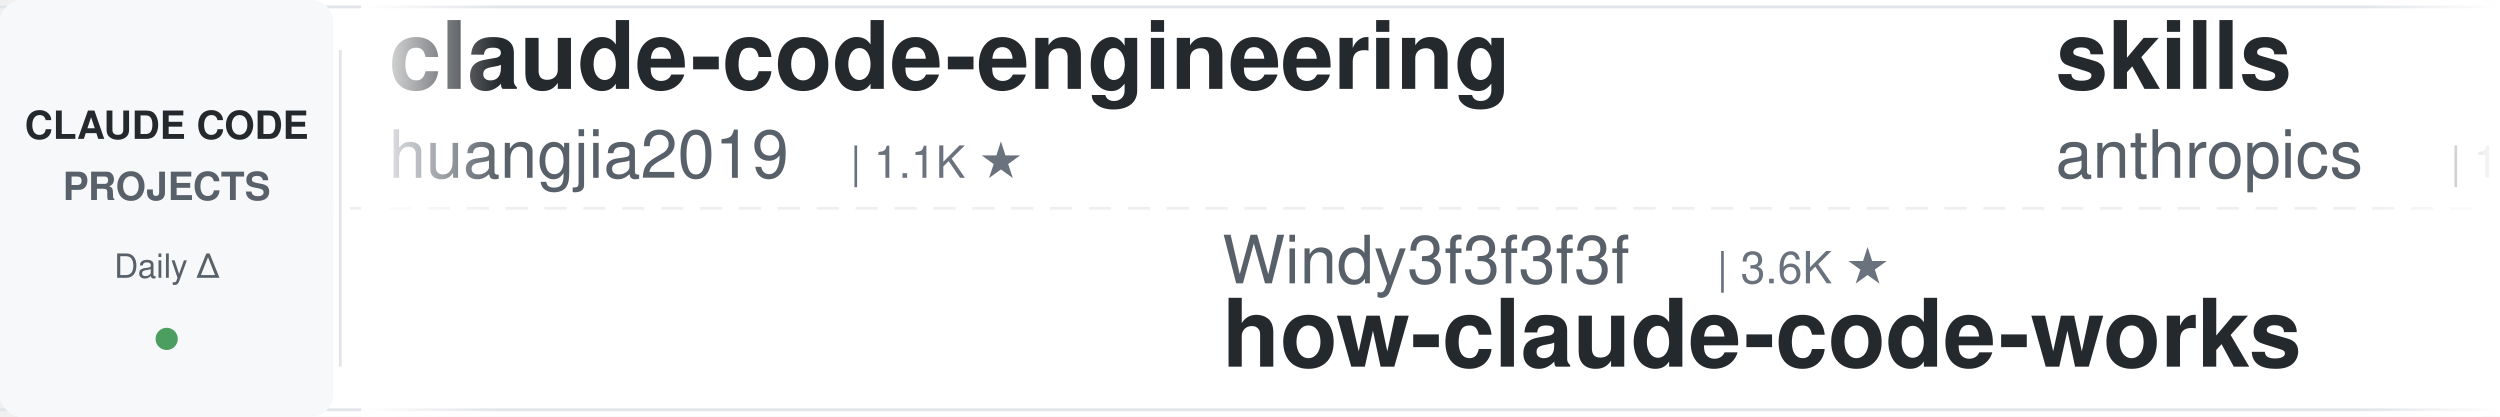
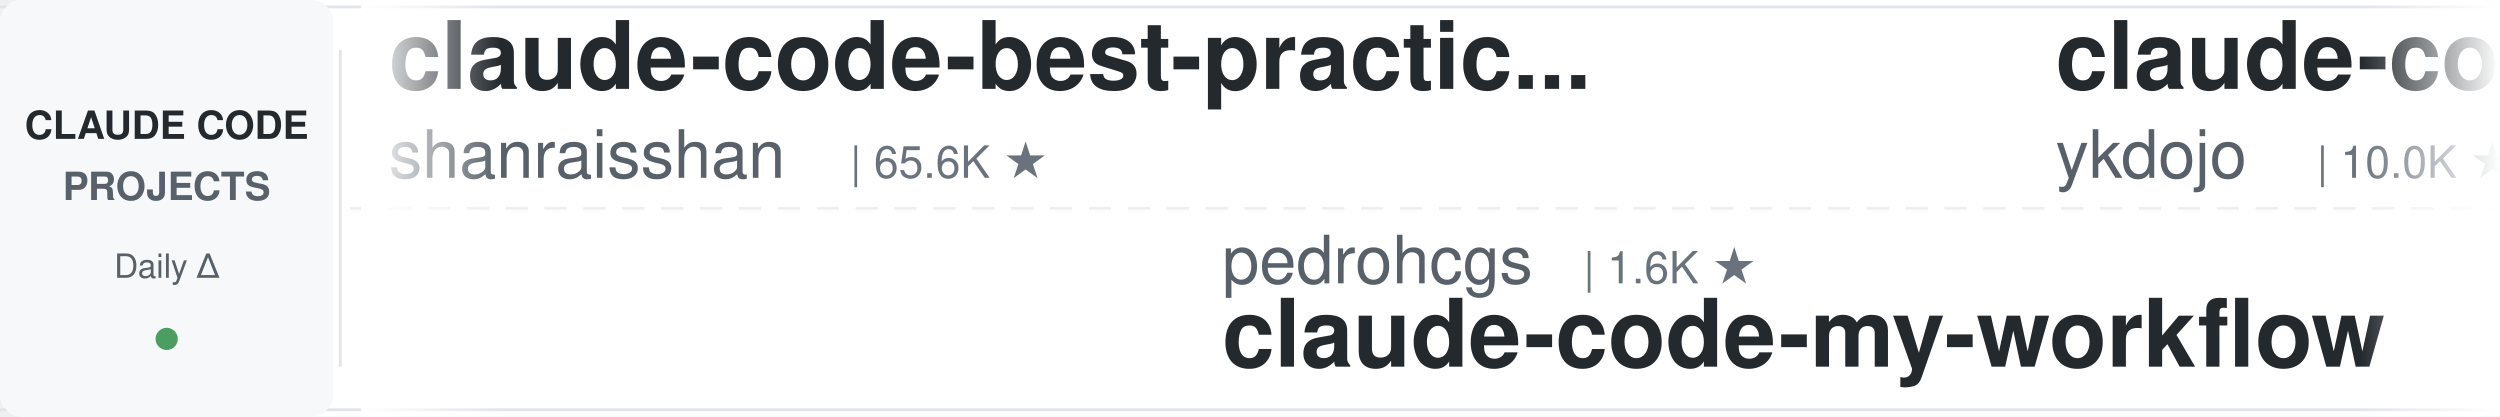
<svg xmlns="http://www.w3.org/2000/svg" width="900" height="150">
  <defs>
    <linearGradient id="leftFade" x1="0%" y1="0%" x2="100%" y2="0%">
      <stop offset="0%" style="stop-color:#ffffff;stop-opacity:1" />
      <stop offset="100%" style="stop-color:#ffffff;stop-opacity:0" />
    </linearGradient>
    <linearGradient id="rightFade" x1="0%" y1="0%" x2="100%" y2="0%">
      <stop offset="0%" style="stop-color:#ffffff;stop-opacity:0" />
      <stop offset="100%" style="stop-color:#ffffff;stop-opacity:1" />
    </linearGradient>
  </defs>
  <rect width="900" height="150" fill="#ffffff" rx="8" />
  <rect x="0" y="2" width="900" height="1" fill="#e1e4e8" />
  <rect x="0" y="147" width="900" height="1" fill="#e1e4e8" />
  <line x1="0" y1="75" x2="900" y2="75" stroke="#e1e4e8" stroke-width="1" stroke-dasharray="8 6" opacity="0.6" />
  <rect x="0" y="0" width="120" height="150" fill="#f6f8fa" rx="8" />
  <text x="60" y="50" font-family="-apple-system, BlinkMacSystemFont, 'Segoe UI', Helvetica, Arial, sans-serif" font-size="14" font-weight="600" fill="#24292e" text-anchor="middle">CLAUDE CODE</text>
  <text x="60" y="72" font-family="-apple-system, BlinkMacSystemFont, 'Segoe UI', Helvetica, Arial, sans-serif" font-size="14" font-weight="600" fill="#586069" text-anchor="middle">PROJECTS</text>
  <text x="60" y="100" font-family="-apple-system, BlinkMacSystemFont, 'Segoe UI', Helvetica, Arial, sans-serif" font-size="12" font-weight="500" fill="#586069" text-anchor="middle">Daily Δ</text>
  <circle cx="60" cy="122" r="4" fill="#22863a" opacity="0.8" />
  <rect x="122" y="18" width="1" height="114" fill="#e1e4e8" />
  <clipPath id="tickerClip">
    <rect x="130" y="0" width="770" height="150" />
  </clipPath>
  <g clip-path="url(#tickerClip)">
    <g id="tickerItems">
      <animateTransform attributeName="transform" attributeType="XML" type="translate" from="0 0" to="-3000 0" dur="54s" repeatCount="indefinite" />
      <g transform="translate(0, 0)">
-         <text x="140" y="32" font-family="-apple-system, BlinkMacSystemFont, 'Segoe UI', Helvetica, Arial, sans-serif" font-size="34" font-weight="600" fill="#24292e">claude-code-engineering</text>
-         <text x="140" y="64" font-family="-apple-system, BlinkMacSystemFont, 'Segoe UI', Helvetica, Arial, sans-serif" font-size="24" font-weight="400" fill="#586069">huangjia2019</text>
-         <text x="306" y="64" font-family="-apple-system, BlinkMacSystemFont, 'Segoe UI', Helvetica, Arial, sans-serif" font-size="16" font-weight="500" fill="#6a737d">| 1.1K ★</text>
+         <text x="140" y="32" font-family="-apple-system, BlinkMacSystemFont, 'Segoe UI', Helvetica, Arial, sans-serif" font-size="34" font-weight="600" fill="#24292e">claude-code-best-practic...</text>
+         <text x="140" y="64" font-family="-apple-system, BlinkMacSystemFont, 'Segoe UI', Helvetica, Arial, sans-serif" font-size="24" font-weight="400" fill="#586069">shanraisshan</text>
+         <text x="306" y="64" font-family="-apple-system, BlinkMacSystemFont, 'Segoe UI', Helvetica, Arial, sans-serif" font-size="16" font-weight="500" fill="#6a737d">| 65.6K ★</text>
      </g>
      <g transform="translate(300, 0)">
-         <text x="140" y="102" font-family="-apple-system, BlinkMacSystemFont, 'Segoe UI', Helvetica, Arial, sans-serif" font-size="24" font-weight="400" fill="#586069">Windy3f3f3f3f</text>
-         <text x="318" y="102" font-family="-apple-system, BlinkMacSystemFont, 'Segoe UI', Helvetica, Arial, sans-serif" font-size="16" font-weight="500" fill="#6a737d">| 3.6K ★</text>
-         <text x="140" y="132" font-family="-apple-system, BlinkMacSystemFont, 'Segoe UI', Helvetica, Arial, sans-serif" font-size="34" font-weight="600" fill="#24292e">how-claude-code-works</text>
+         <text x="140" y="102" font-family="-apple-system, BlinkMacSystemFont, 'Segoe UI', Helvetica, Arial, sans-serif" font-size="24" font-weight="400" fill="#586069">pedrohcgs</text>
+         <text x="270" y="102" font-family="-apple-system, BlinkMacSystemFont, 'Segoe UI', Helvetica, Arial, sans-serif" font-size="16" font-weight="500" fill="#6a737d">| 1.6K ★</text>
+         <text x="140" y="132" font-family="-apple-system, BlinkMacSystemFont, 'Segoe UI', Helvetica, Arial, sans-serif" font-size="34" font-weight="600" fill="#24292e">claude-code-my-workflow</text>
      </g>
      <g transform="translate(600, 0)">
-         <text x="140" y="32" font-family="-apple-system, BlinkMacSystemFont, 'Segoe UI', Helvetica, Arial, sans-serif" font-size="34" font-weight="600" fill="#24292e">skills</text>
-         <text x="140" y="64" font-family="-apple-system, BlinkMacSystemFont, 'Segoe UI', Helvetica, Arial, sans-serif" font-size="24" font-weight="400" fill="#586069">anthropics</text>
-         <text x="282" y="64" font-family="-apple-system, BlinkMacSystemFont, 'Segoe UI', Helvetica, Arial, sans-serif" font-size="16" font-weight="500" fill="#6a737d">| 174.5K ★</text>
+         <text x="140" y="32" font-family="-apple-system, BlinkMacSystemFont, 'Segoe UI', Helvetica, Arial, sans-serif" font-size="34" font-weight="600" fill="#24292e">claude-code-tips</text>
+         <text x="140" y="64" font-family="-apple-system, BlinkMacSystemFont, 'Segoe UI', Helvetica, Arial, sans-serif" font-size="24" font-weight="400" fill="#586069">ykdojo</text>
+         <text x="234" y="64" font-family="-apple-system, BlinkMacSystemFont, 'Segoe UI', Helvetica, Arial, sans-serif" font-size="16" font-weight="500" fill="#6a737d">| 10.0K ★</text>
      </g>
      <g transform="translate(900, 0)">
-         <text x="140" y="102" font-family="-apple-system, BlinkMacSystemFont, 'Segoe UI', Helvetica, Arial, sans-serif" font-size="24" font-weight="400" fill="#586069">nicedreamzapp</text>
-         <text x="318" y="102" font-family="-apple-system, BlinkMacSystemFont, 'Segoe UI', Helvetica, Arial, sans-serif" font-size="16" font-weight="500" fill="#6a737d">| 3.3K ★</text>
-         <text x="140" y="132" font-family="-apple-system, BlinkMacSystemFont, 'Segoe UI', Helvetica, Arial, sans-serif" font-size="34" font-weight="600" fill="#24292e">claude-code-local</text>
+         <text x="140" y="102" font-family="-apple-system, BlinkMacSystemFont, 'Segoe UI', Helvetica, Arial, sans-serif" font-size="24" font-weight="400" fill="#586069">asgeirtj</text>
+         <text x="258" y="102" font-family="-apple-system, BlinkMacSystemFont, 'Segoe UI', Helvetica, Arial, sans-serif" font-size="16" font-weight="500" fill="#6a737d">| 64.2K ★</text>
+         <text x="140" y="132" font-family="-apple-system, BlinkMacSystemFont, 'Segoe UI', Helvetica, Arial, sans-serif" font-size="34" font-weight="600" fill="#24292e">system_prompts_leaks</text>
      </g>
      <g transform="translate(1200, 0)">
-         <text x="140" y="32" font-family="-apple-system, BlinkMacSystemFont, 'Segoe UI', Helvetica, Arial, sans-serif" font-size="34" font-weight="600" fill="#24292e">Auto-claude-code-researc...</text>
-         <text x="140" y="64" font-family="-apple-system, BlinkMacSystemFont, 'Segoe UI', Helvetica, Arial, sans-serif" font-size="24" font-weight="400" fill="#586069">wanshuiyin</text>
-         <text x="282" y="64" font-family="-apple-system, BlinkMacSystemFont, 'Segoe UI', Helvetica, Arial, sans-serif" font-size="16" font-weight="500" fill="#6a737d">| 15.8K ★</text>
+         <text x="140" y="32" font-family="-apple-system, BlinkMacSystemFont, 'Segoe UI', Helvetica, Arial, sans-serif" font-size="34" font-weight="600" fill="#24292e">claude-code-workflows</text>
+         <text x="140" y="64" font-family="-apple-system, BlinkMacSystemFont, 'Segoe UI', Helvetica, Arial, sans-serif" font-size="24" font-weight="400" fill="#586069">OneRedOak</text>
+         <text x="270" y="64" font-family="-apple-system, BlinkMacSystemFont, 'Segoe UI', Helvetica, Arial, sans-serif" font-size="16" font-weight="500" fill="#6a737d">| 3.9K ★</text>
      </g>
      <g transform="translate(1500, 0)">
-         <text x="140" y="102" font-family="-apple-system, BlinkMacSystemFont, 'Segoe UI', Helvetica, Arial, sans-serif" font-size="24" font-weight="400" fill="#586069">jqueryscript</text>
-         <text x="306" y="102" font-family="-apple-system, BlinkMacSystemFont, 'Segoe UI', Helvetica, Arial, sans-serif" font-size="16" font-weight="500" fill="#6a737d">| 508 ★</text>
-         <text x="140" y="132" font-family="-apple-system, BlinkMacSystemFont, 'Segoe UI', Helvetica, Arial, sans-serif" font-size="34" font-weight="600" fill="#24292e">awesome-claude-code</text>
+         <text x="140" y="102" font-family="-apple-system, BlinkMacSystemFont, 'Segoe UI', Helvetica, Arial, sans-serif" font-size="24" font-weight="400" fill="#586069">SeemSeam</text>
+         <text x="258" y="102" font-family="-apple-system, BlinkMacSystemFont, 'Segoe UI', Helvetica, Arial, sans-serif" font-size="16" font-weight="500" fill="#6a737d">| 3.5K ★</text>
+         <text x="140" y="132" font-family="-apple-system, BlinkMacSystemFont, 'Segoe UI', Helvetica, Arial, sans-serif" font-size="34" font-weight="600" fill="#24292e">claude_codex_bridge</text>
      </g>
      <g transform="translate(1800, 0)">
-         <text x="140" y="32" font-family="-apple-system, BlinkMacSystemFont, 'Segoe UI', Helvetica, Arial, sans-serif" font-size="34" font-weight="600" fill="#24292e">claude-code-skills</text>
-         <text x="140" y="64" font-family="-apple-system, BlinkMacSystemFont, 'Segoe UI', Helvetica, Arial, sans-serif" font-size="24" font-weight="400" fill="#586069">daymade</text>
-         <text x="246" y="64" font-family="-apple-system, BlinkMacSystemFont, 'Segoe UI', Helvetica, Arial, sans-serif" font-size="16" font-weight="500" fill="#6a737d">| 1.4K ★</text>
+         <text x="140" y="32" font-family="-apple-system, BlinkMacSystemFont, 'Segoe UI', Helvetica, Arial, sans-serif" font-size="34" font-weight="600" fill="#24292e">claude-code-proxy</text>
+         <text x="140" y="64" font-family="-apple-system, BlinkMacSystemFont, 'Segoe UI', Helvetica, Arial, sans-serif" font-size="24" font-weight="400" fill="#586069">1rgs</text>
+         <text x="210" y="64" font-family="-apple-system, BlinkMacSystemFont, 'Segoe UI', Helvetica, Arial, sans-serif" font-size="16" font-weight="500" fill="#6a737d">| 3.7K ★</text>
      </g>
      <g transform="translate(2100, 0)">
-         <text x="140" y="102" font-family="-apple-system, BlinkMacSystemFont, 'Segoe UI', Helvetica, Arial, sans-serif" font-size="24" font-weight="400" fill="#586069">disler</text>
-         <text x="234" y="102" font-family="-apple-system, BlinkMacSystemFont, 'Segoe UI', Helvetica, Arial, sans-serif" font-size="16" font-weight="500" fill="#6a737d">| 3.9K ★</text>
-         <text x="140" y="132" font-family="-apple-system, BlinkMacSystemFont, 'Segoe UI', Helvetica, Arial, sans-serif" font-size="34" font-weight="600" fill="#24292e">claude-code-hooks-master...</text>
+         <text x="140" y="102" font-family="-apple-system, BlinkMacSystemFont, 'Segoe UI', Helvetica, Arial, sans-serif" font-size="24" font-weight="400" fill="#586069">Alishahryar1</text>
+         <text x="306" y="102" font-family="-apple-system, BlinkMacSystemFont, 'Segoe UI', Helvetica, Arial, sans-serif" font-size="16" font-weight="500" fill="#6a737d">| 53.3K ★</text>
+         <text x="140" y="132" font-family="-apple-system, BlinkMacSystemFont, 'Segoe UI', Helvetica, Arial, sans-serif" font-size="34" font-weight="600" fill="#24292e">free-claude-code</text>
      </g>
      <g transform="translate(2400, 0)">
-         <text x="140" y="32" font-family="-apple-system, BlinkMacSystemFont, 'Segoe UI', Helvetica, Arial, sans-serif" font-size="34" font-weight="600" fill="#24292e">claude-code-proxy</text>
-         <text x="140" y="64" font-family="-apple-system, BlinkMacSystemFont, 'Segoe UI', Helvetica, Arial, sans-serif" font-size="24" font-weight="400" fill="#586069">fuergaosi233</text>
-         <text x="306" y="64" font-family="-apple-system, BlinkMacSystemFont, 'Segoe UI', Helvetica, Arial, sans-serif" font-size="16" font-weight="500" fill="#6a737d">| 2.8K ★</text>
+         <text x="140" y="32" font-family="-apple-system, BlinkMacSystemFont, 'Segoe UI', Helvetica, Arial, sans-serif" font-size="34" font-weight="600" fill="#24292e">Claude-Code-Usage-Monito...</text>
+         <text x="140" y="64" font-family="-apple-system, BlinkMacSystemFont, 'Segoe UI', Helvetica, Arial, sans-serif" font-size="24" font-weight="400" fill="#586069">Maciek-roboblog</text>
+         <text x="342" y="64" font-family="-apple-system, BlinkMacSystemFont, 'Segoe UI', Helvetica, Arial, sans-serif" font-size="16" font-weight="500" fill="#6a737d">| 8.7K ★</text>
      </g>
      <g transform="translate(2700, 0)">
-         <text x="140" y="102" font-family="-apple-system, BlinkMacSystemFont, 'Segoe UI', Helvetica, Arial, sans-serif" font-size="24" font-weight="400" fill="#586069">JrCx7scC</text>
-         <text x="258" y="102" font-family="-apple-system, BlinkMacSystemFont, 'Segoe UI', Helvetica, Arial, sans-serif" font-size="16" font-weight="500" fill="#6a737d">| 376 ★</text>
-         <text x="140" y="132" font-family="-apple-system, BlinkMacSystemFont, 'Segoe UI', Helvetica, Arial, sans-serif" font-size="34" font-weight="600" fill="#24292e">claude-code-source</text>
+         <text x="140" y="102" font-family="-apple-system, BlinkMacSystemFont, 'Segoe UI', Helvetica, Arial, sans-serif" font-size="24" font-weight="400" fill="#586069">frankbria</text>
+         <text x="270" y="102" font-family="-apple-system, BlinkMacSystemFont, 'Segoe UI', Helvetica, Arial, sans-serif" font-size="16" font-weight="500" fill="#6a737d">| 9.6K ★</text>
+         <text x="140" y="132" font-family="-apple-system, BlinkMacSystemFont, 'Segoe UI', Helvetica, Arial, sans-serif" font-size="34" font-weight="600" fill="#24292e">ralph-claude-code</text>
      </g>
      <g transform="translate(3000, 0)">
-         <text x="140" y="32" font-family="-apple-system, BlinkMacSystemFont, 'Segoe UI', Helvetica, Arial, sans-serif" font-size="34" font-weight="600" fill="#24292e">claude-code-engineering</text>
-         <text x="140" y="64" font-family="-apple-system, BlinkMacSystemFont, 'Segoe UI', Helvetica, Arial, sans-serif" font-size="24" font-weight="400" fill="#586069">huangjia2019</text>
-         <text x="306" y="64" font-family="-apple-system, BlinkMacSystemFont, 'Segoe UI', Helvetica, Arial, sans-serif" font-size="16" font-weight="500" fill="#6a737d">| 1.1K ★</text>
+         <text x="140" y="32" font-family="-apple-system, BlinkMacSystemFont, 'Segoe UI', Helvetica, Arial, sans-serif" font-size="34" font-weight="600" fill="#24292e">claude-code-best-practic...</text>
+         <text x="140" y="64" font-family="-apple-system, BlinkMacSystemFont, 'Segoe UI', Helvetica, Arial, sans-serif" font-size="24" font-weight="400" fill="#586069">shanraisshan</text>
+         <text x="306" y="64" font-family="-apple-system, BlinkMacSystemFont, 'Segoe UI', Helvetica, Arial, sans-serif" font-size="16" font-weight="500" fill="#6a737d">| 65.6K ★</text>
      </g>
      <g transform="translate(3300, 0)">
-         <text x="140" y="102" font-family="-apple-system, BlinkMacSystemFont, 'Segoe UI', Helvetica, Arial, sans-serif" font-size="24" font-weight="400" fill="#586069">Windy3f3f3f3f</text>
-         <text x="318" y="102" font-family="-apple-system, BlinkMacSystemFont, 'Segoe UI', Helvetica, Arial, sans-serif" font-size="16" font-weight="500" fill="#6a737d">| 3.6K ★</text>
-         <text x="140" y="132" font-family="-apple-system, BlinkMacSystemFont, 'Segoe UI', Helvetica, Arial, sans-serif" font-size="34" font-weight="600" fill="#24292e">how-claude-code-works</text>
+         <text x="140" y="102" font-family="-apple-system, BlinkMacSystemFont, 'Segoe UI', Helvetica, Arial, sans-serif" font-size="24" font-weight="400" fill="#586069">pedrohcgs</text>
+         <text x="270" y="102" font-family="-apple-system, BlinkMacSystemFont, 'Segoe UI', Helvetica, Arial, sans-serif" font-size="16" font-weight="500" fill="#6a737d">| 1.6K ★</text>
+         <text x="140" y="132" font-family="-apple-system, BlinkMacSystemFont, 'Segoe UI', Helvetica, Arial, sans-serif" font-size="34" font-weight="600" fill="#24292e">claude-code-my-workflow</text>
      </g>
      <g transform="translate(3600, 0)">
-         <text x="140" y="32" font-family="-apple-system, BlinkMacSystemFont, 'Segoe UI', Helvetica, Arial, sans-serif" font-size="34" font-weight="600" fill="#24292e">skills</text>
-         <text x="140" y="64" font-family="-apple-system, BlinkMacSystemFont, 'Segoe UI', Helvetica, Arial, sans-serif" font-size="24" font-weight="400" fill="#586069">anthropics</text>
-         <text x="282" y="64" font-family="-apple-system, BlinkMacSystemFont, 'Segoe UI', Helvetica, Arial, sans-serif" font-size="16" font-weight="500" fill="#6a737d">| 174.5K ★</text>
+         <text x="140" y="32" font-family="-apple-system, BlinkMacSystemFont, 'Segoe UI', Helvetica, Arial, sans-serif" font-size="34" font-weight="600" fill="#24292e">claude-code-tips</text>
+         <text x="140" y="64" font-family="-apple-system, BlinkMacSystemFont, 'Segoe UI', Helvetica, Arial, sans-serif" font-size="24" font-weight="400" fill="#586069">ykdojo</text>
+         <text x="234" y="64" font-family="-apple-system, BlinkMacSystemFont, 'Segoe UI', Helvetica, Arial, sans-serif" font-size="16" font-weight="500" fill="#6a737d">| 10.0K ★</text>
      </g>
      <g transform="translate(3900, 0)">
-         <text x="140" y="102" font-family="-apple-system, BlinkMacSystemFont, 'Segoe UI', Helvetica, Arial, sans-serif" font-size="24" font-weight="400" fill="#586069">nicedreamzapp</text>
-         <text x="318" y="102" font-family="-apple-system, BlinkMacSystemFont, 'Segoe UI', Helvetica, Arial, sans-serif" font-size="16" font-weight="500" fill="#6a737d">| 3.3K ★</text>
-         <text x="140" y="132" font-family="-apple-system, BlinkMacSystemFont, 'Segoe UI', Helvetica, Arial, sans-serif" font-size="34" font-weight="600" fill="#24292e">claude-code-local</text>
+         <text x="140" y="102" font-family="-apple-system, BlinkMacSystemFont, 'Segoe UI', Helvetica, Arial, sans-serif" font-size="24" font-weight="400" fill="#586069">asgeirtj</text>
+         <text x="258" y="102" font-family="-apple-system, BlinkMacSystemFont, 'Segoe UI', Helvetica, Arial, sans-serif" font-size="16" font-weight="500" fill="#6a737d">| 64.2K ★</text>
+         <text x="140" y="132" font-family="-apple-system, BlinkMacSystemFont, 'Segoe UI', Helvetica, Arial, sans-serif" font-size="34" font-weight="600" fill="#24292e">system_prompts_leaks</text>
      </g>
    </g>
  </g>
  <rect x="130" y="0" width="50" height="150" fill="url(#leftFade)" />
  <rect x="850" y="0" width="50" height="150" fill="url(#rightFade)" />
</svg>
